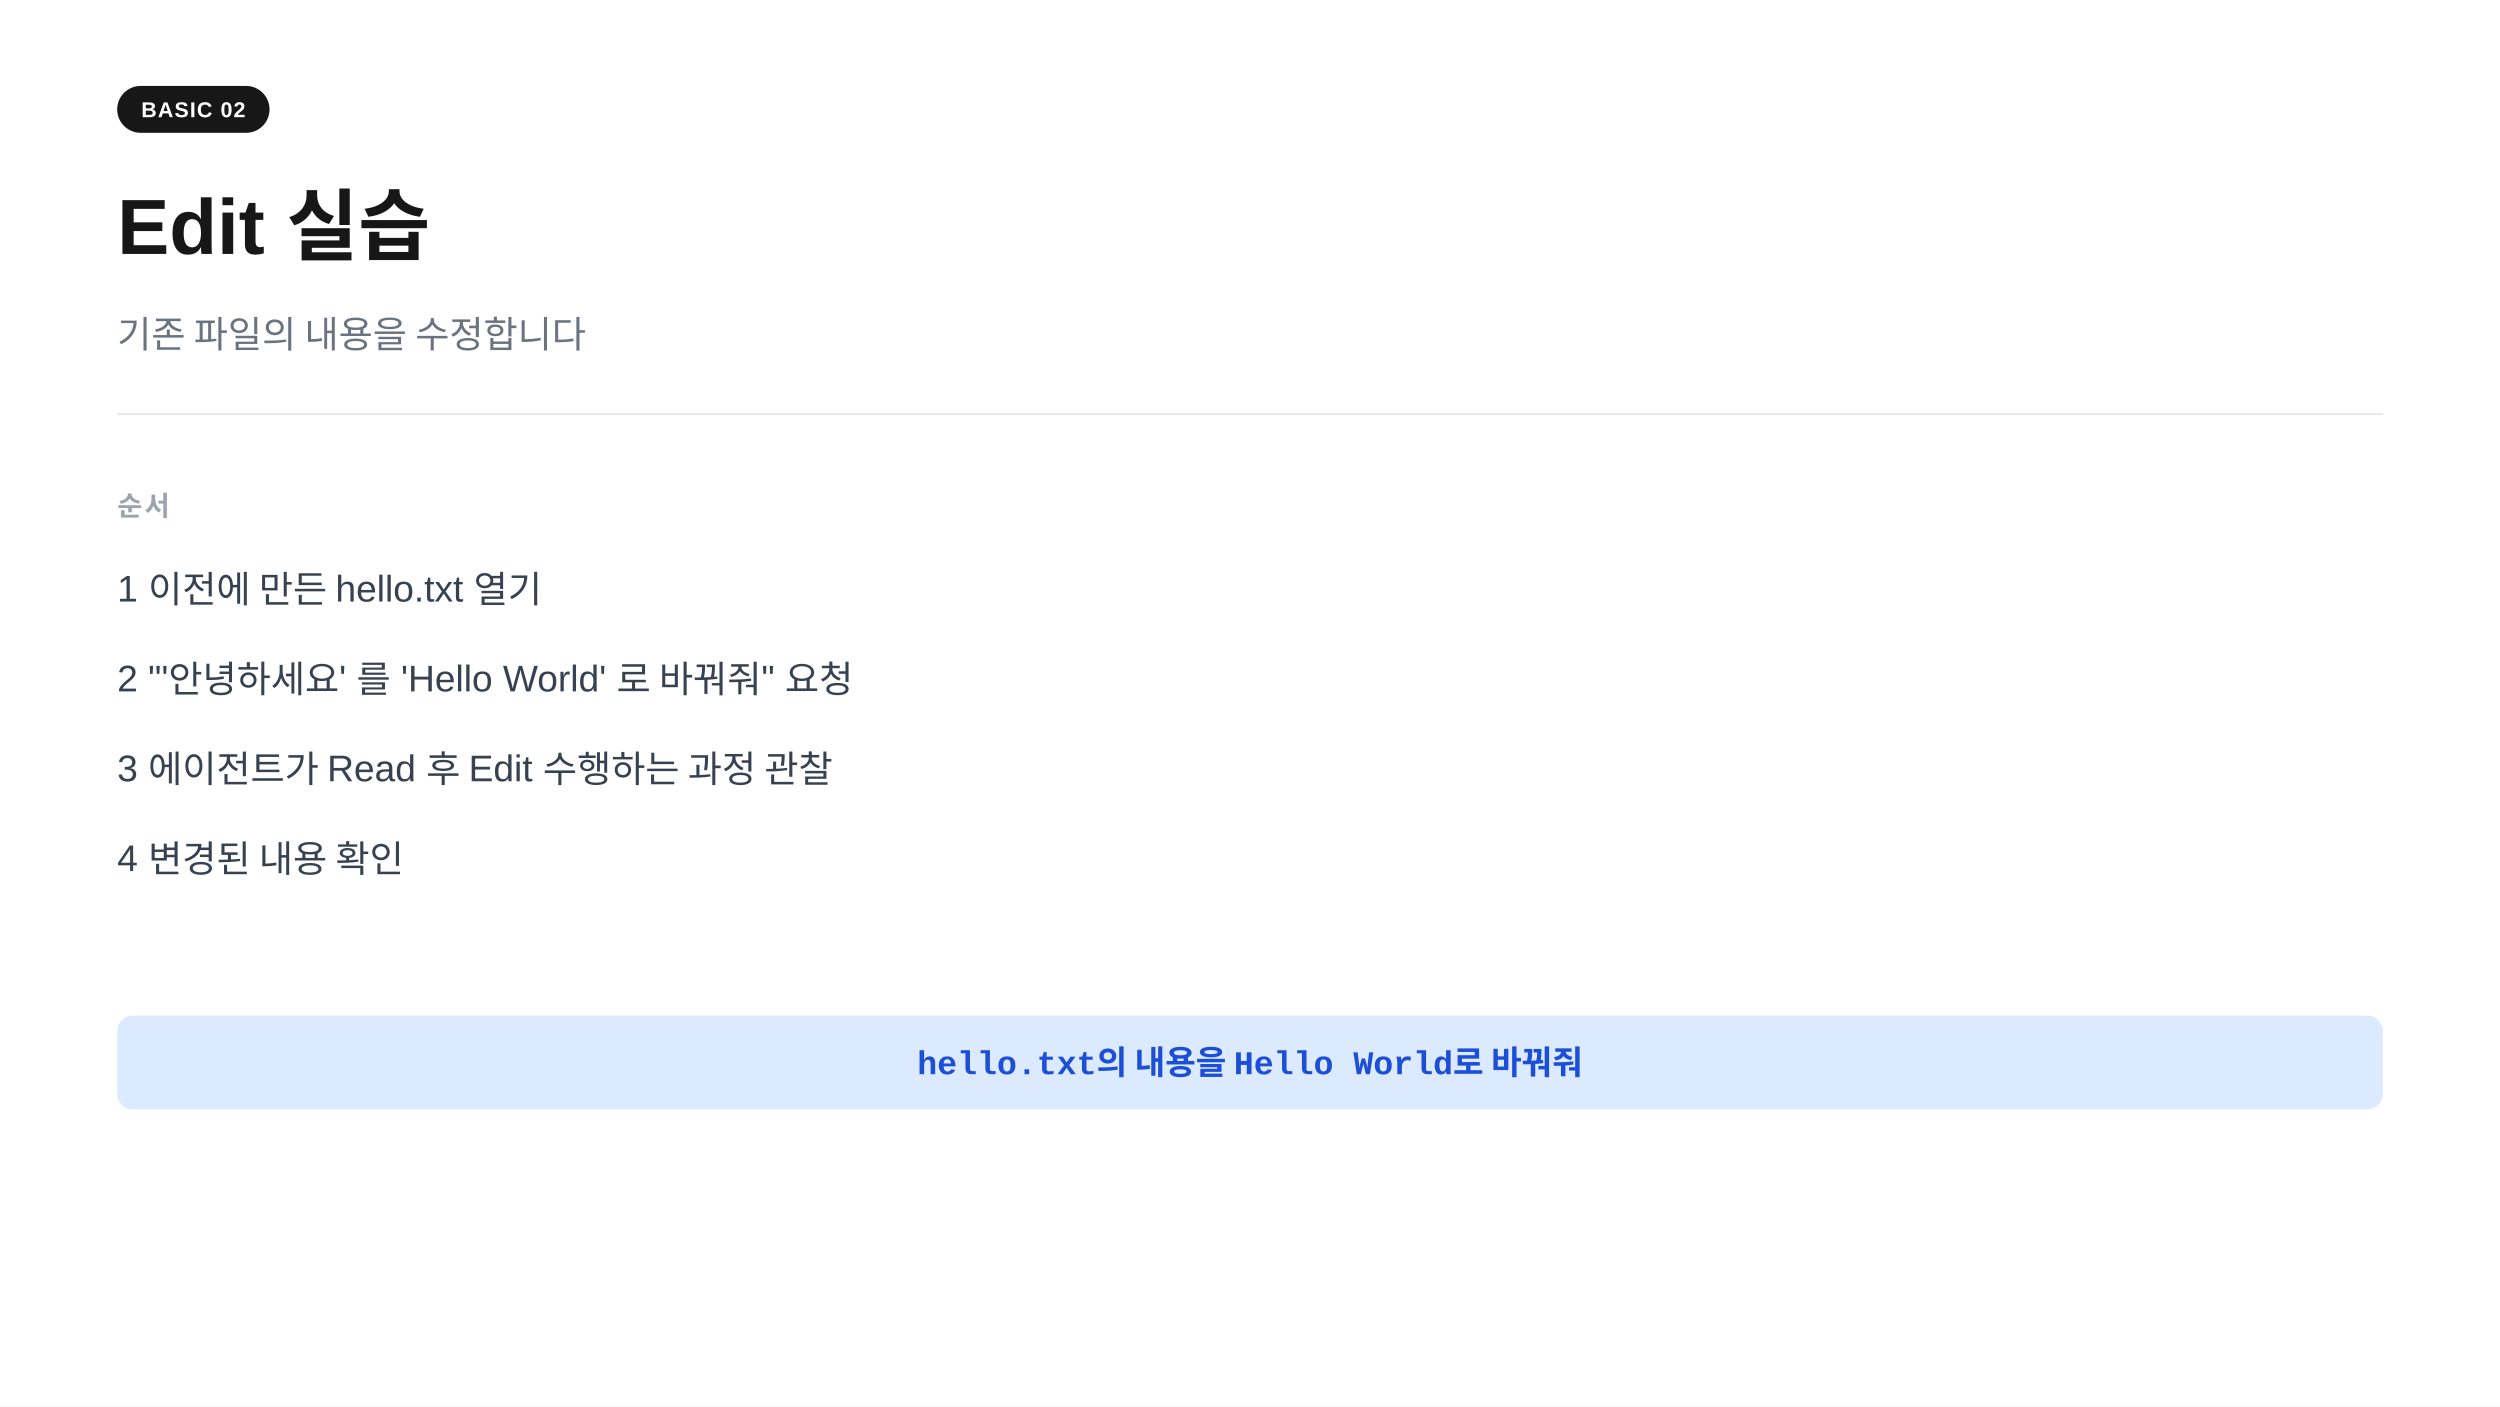
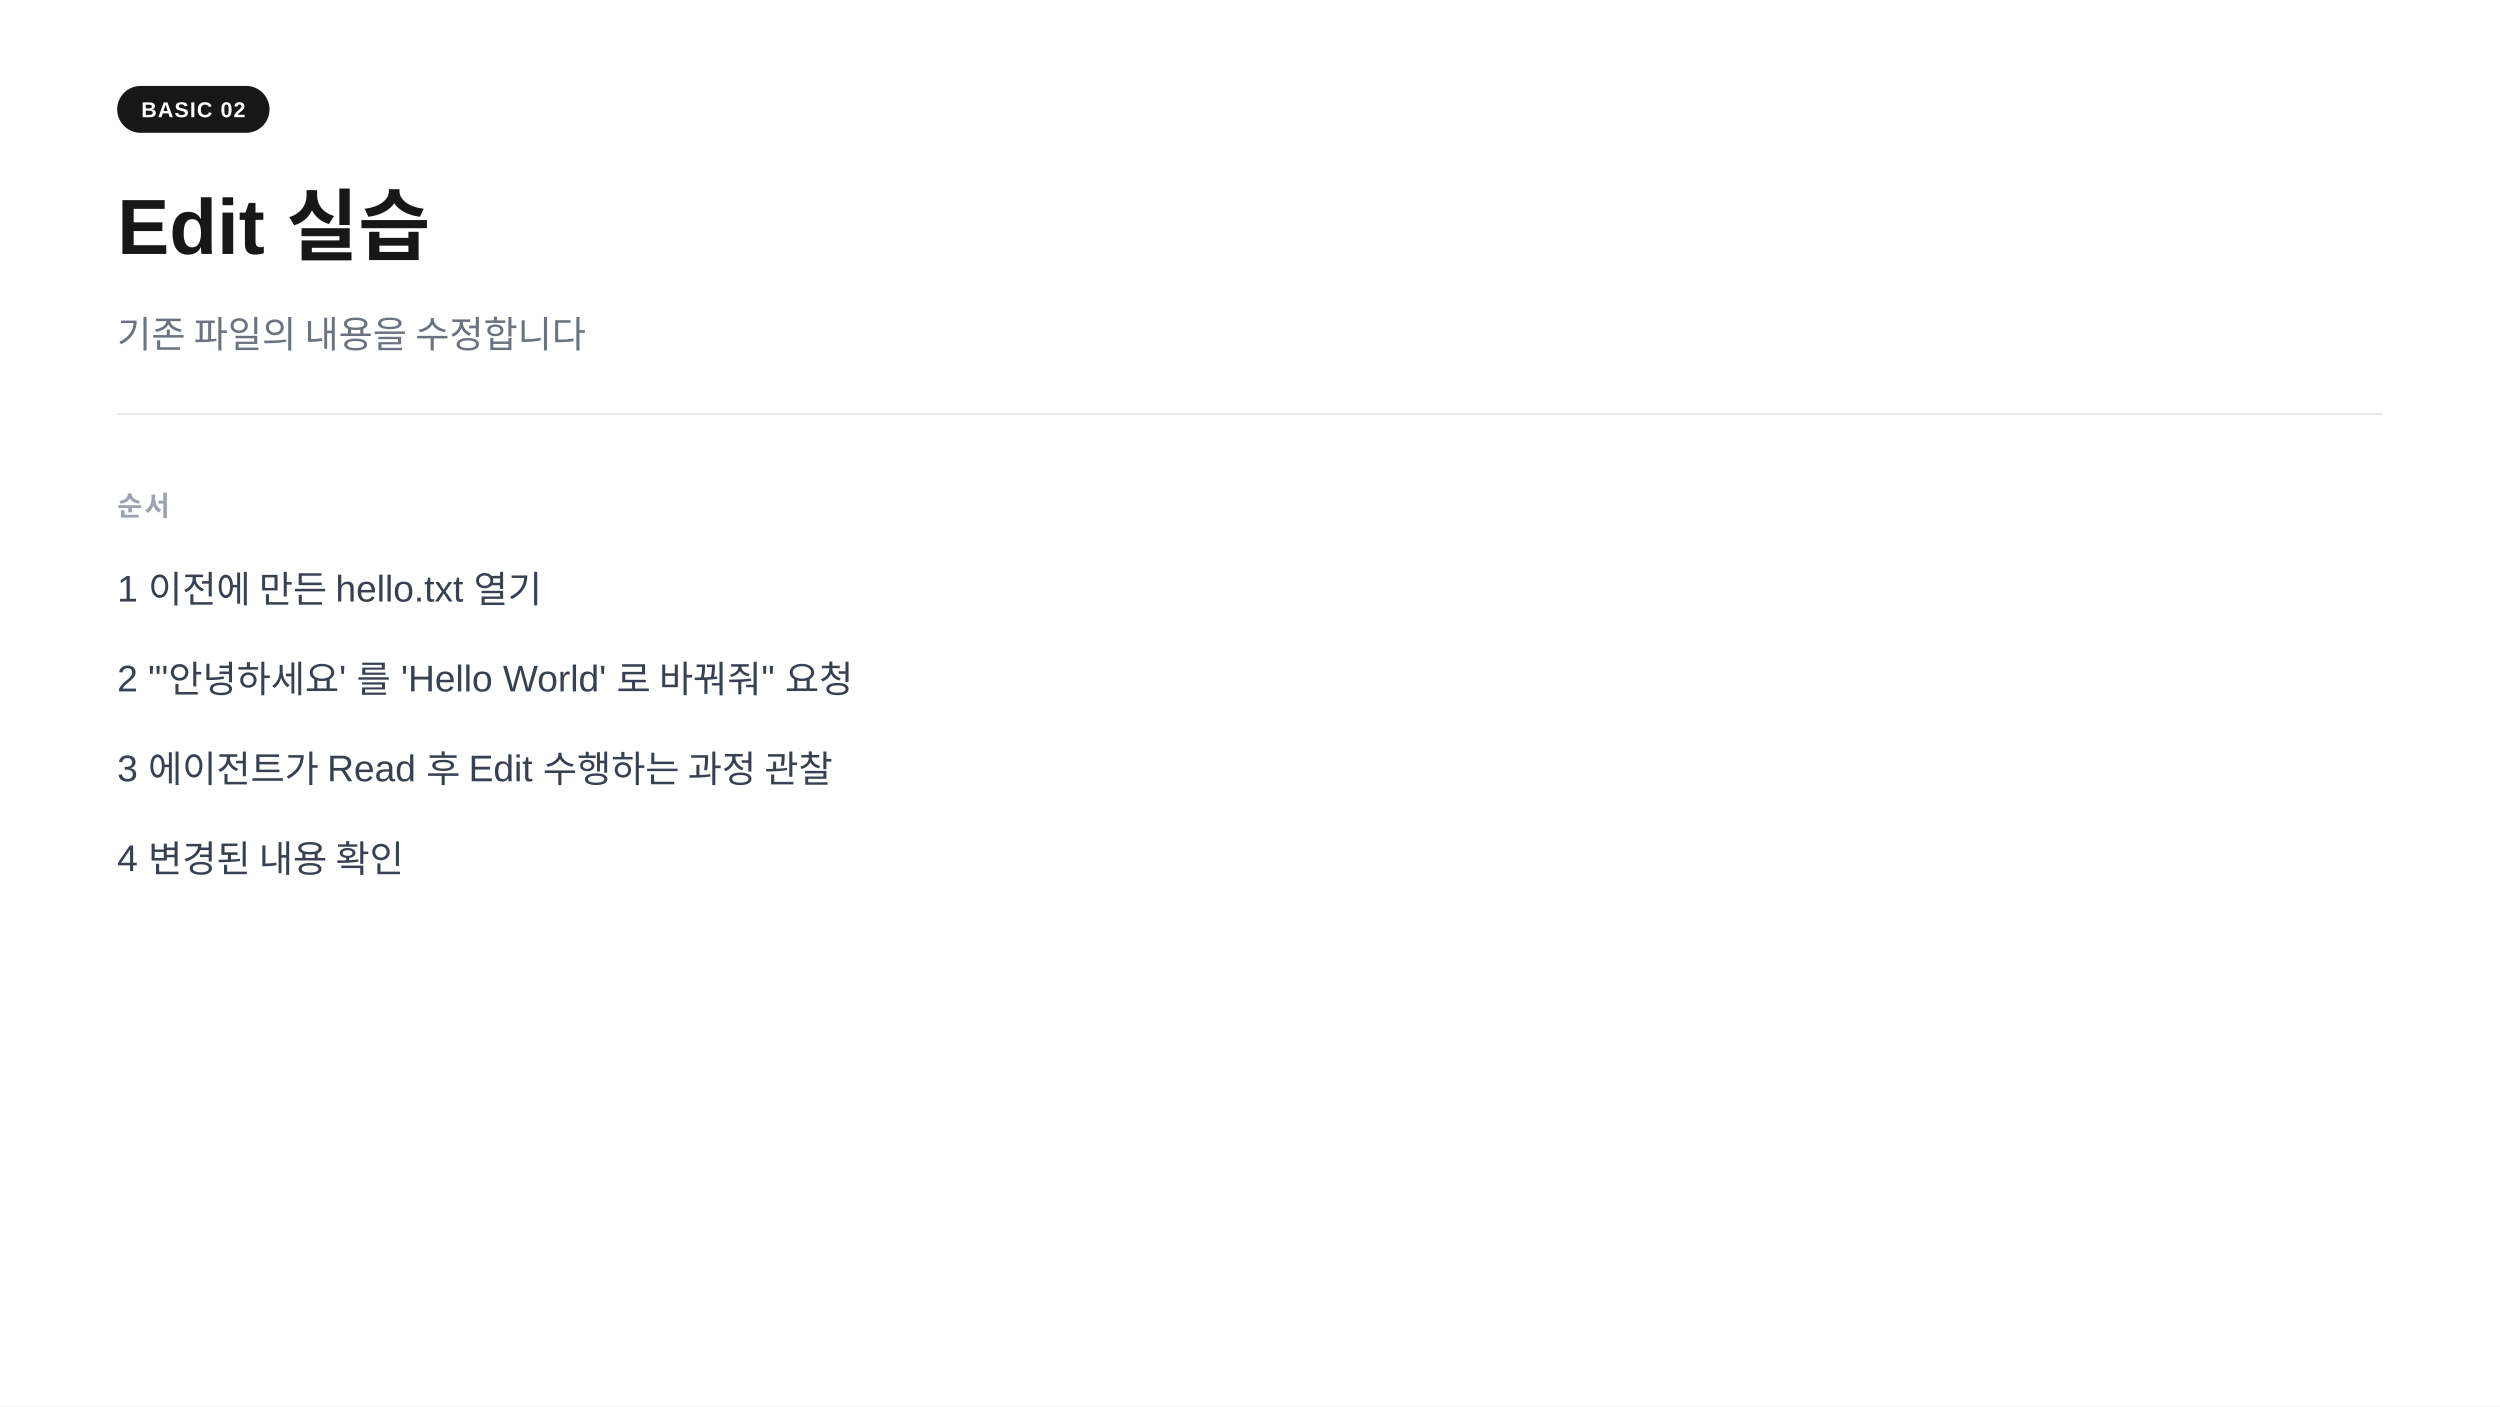
<svg xmlns="http://www.w3.org/2000/svg" width="1280" height="720" viewBox="0 0 1280 720">
  <rect width="1280" height="720" fill="#ffffff" />
  <rect x="60" y="44" width="78" height="24" rx="12" fill="#171717" />
  <text x="99" y="60" text-anchor="middle" font-family="-apple-system,BlinkMacSystemFont,'Segoe UI',Arial,sans-serif" font-size="11" font-weight="700" fill="#ffffff" letter-spacing="0.05em">BASIC 02</text>
  <text x="60" y="130" font-family="-apple-system,BlinkMacSystemFont,'Segoe UI',Arial,sans-serif" font-size="40" font-weight="700" fill="#171717">Edit  실습</text>
  <text x="60" y="178" font-family="-apple-system,BlinkMacSystemFont,'Segoe UI',Arial,sans-serif" font-size="19" fill="#6b7280">기존 파일의 내용을 수정합니다</text>
  <line x1="60" y1="212" x2="1220" y2="212" stroke="#e5e7eb" stroke-width="1" />
  <text x="60" y="264" font-family="-apple-system,BlinkMacSystemFont,'Segoe UI',Arial,sans-serif" font-size="14" font-weight="600" fill="#9ca3af" letter-spacing="0.08em">순서</text>
  <text x="60" y="308" font-family="-apple-system,BlinkMacSystemFont,'Segoe UI',Arial,sans-serif" font-size="19" fill="#374151">1   이전에 만든 hello.txt 열기</text>
  <text x="60" y="354" font-family="-apple-system,BlinkMacSystemFont,'Segoe UI',Arial,sans-serif" font-size="19" fill="#374151">2   "'안녕하세요' 를 'Hello World' 로 바꿔줘" 요청</text>
  <text x="60" y="400" font-family="-apple-system,BlinkMacSystemFont,'Segoe UI',Arial,sans-serif" font-size="19" fill="#374151">3   에이전트가 Read 후 Edit 수행하는 과정 관찰</text>
  <text x="60" y="446" font-family="-apple-system,BlinkMacSystemFont,'Segoe UI',Arial,sans-serif" font-size="19" fill="#374151">4   변경된 내용 확인</text>
-   <rect x="60" y="520" width="1160" height="48" rx="8" fill="#dbeafe" />
-   <text x="640" y="550" text-anchor="middle" font-family="'Courier New',Courier,monospace" font-size="17" font-weight="600" fill="#1d4ed8">hello.txt의 내용을 Hello World로 바꿔줘</text>
</svg>
